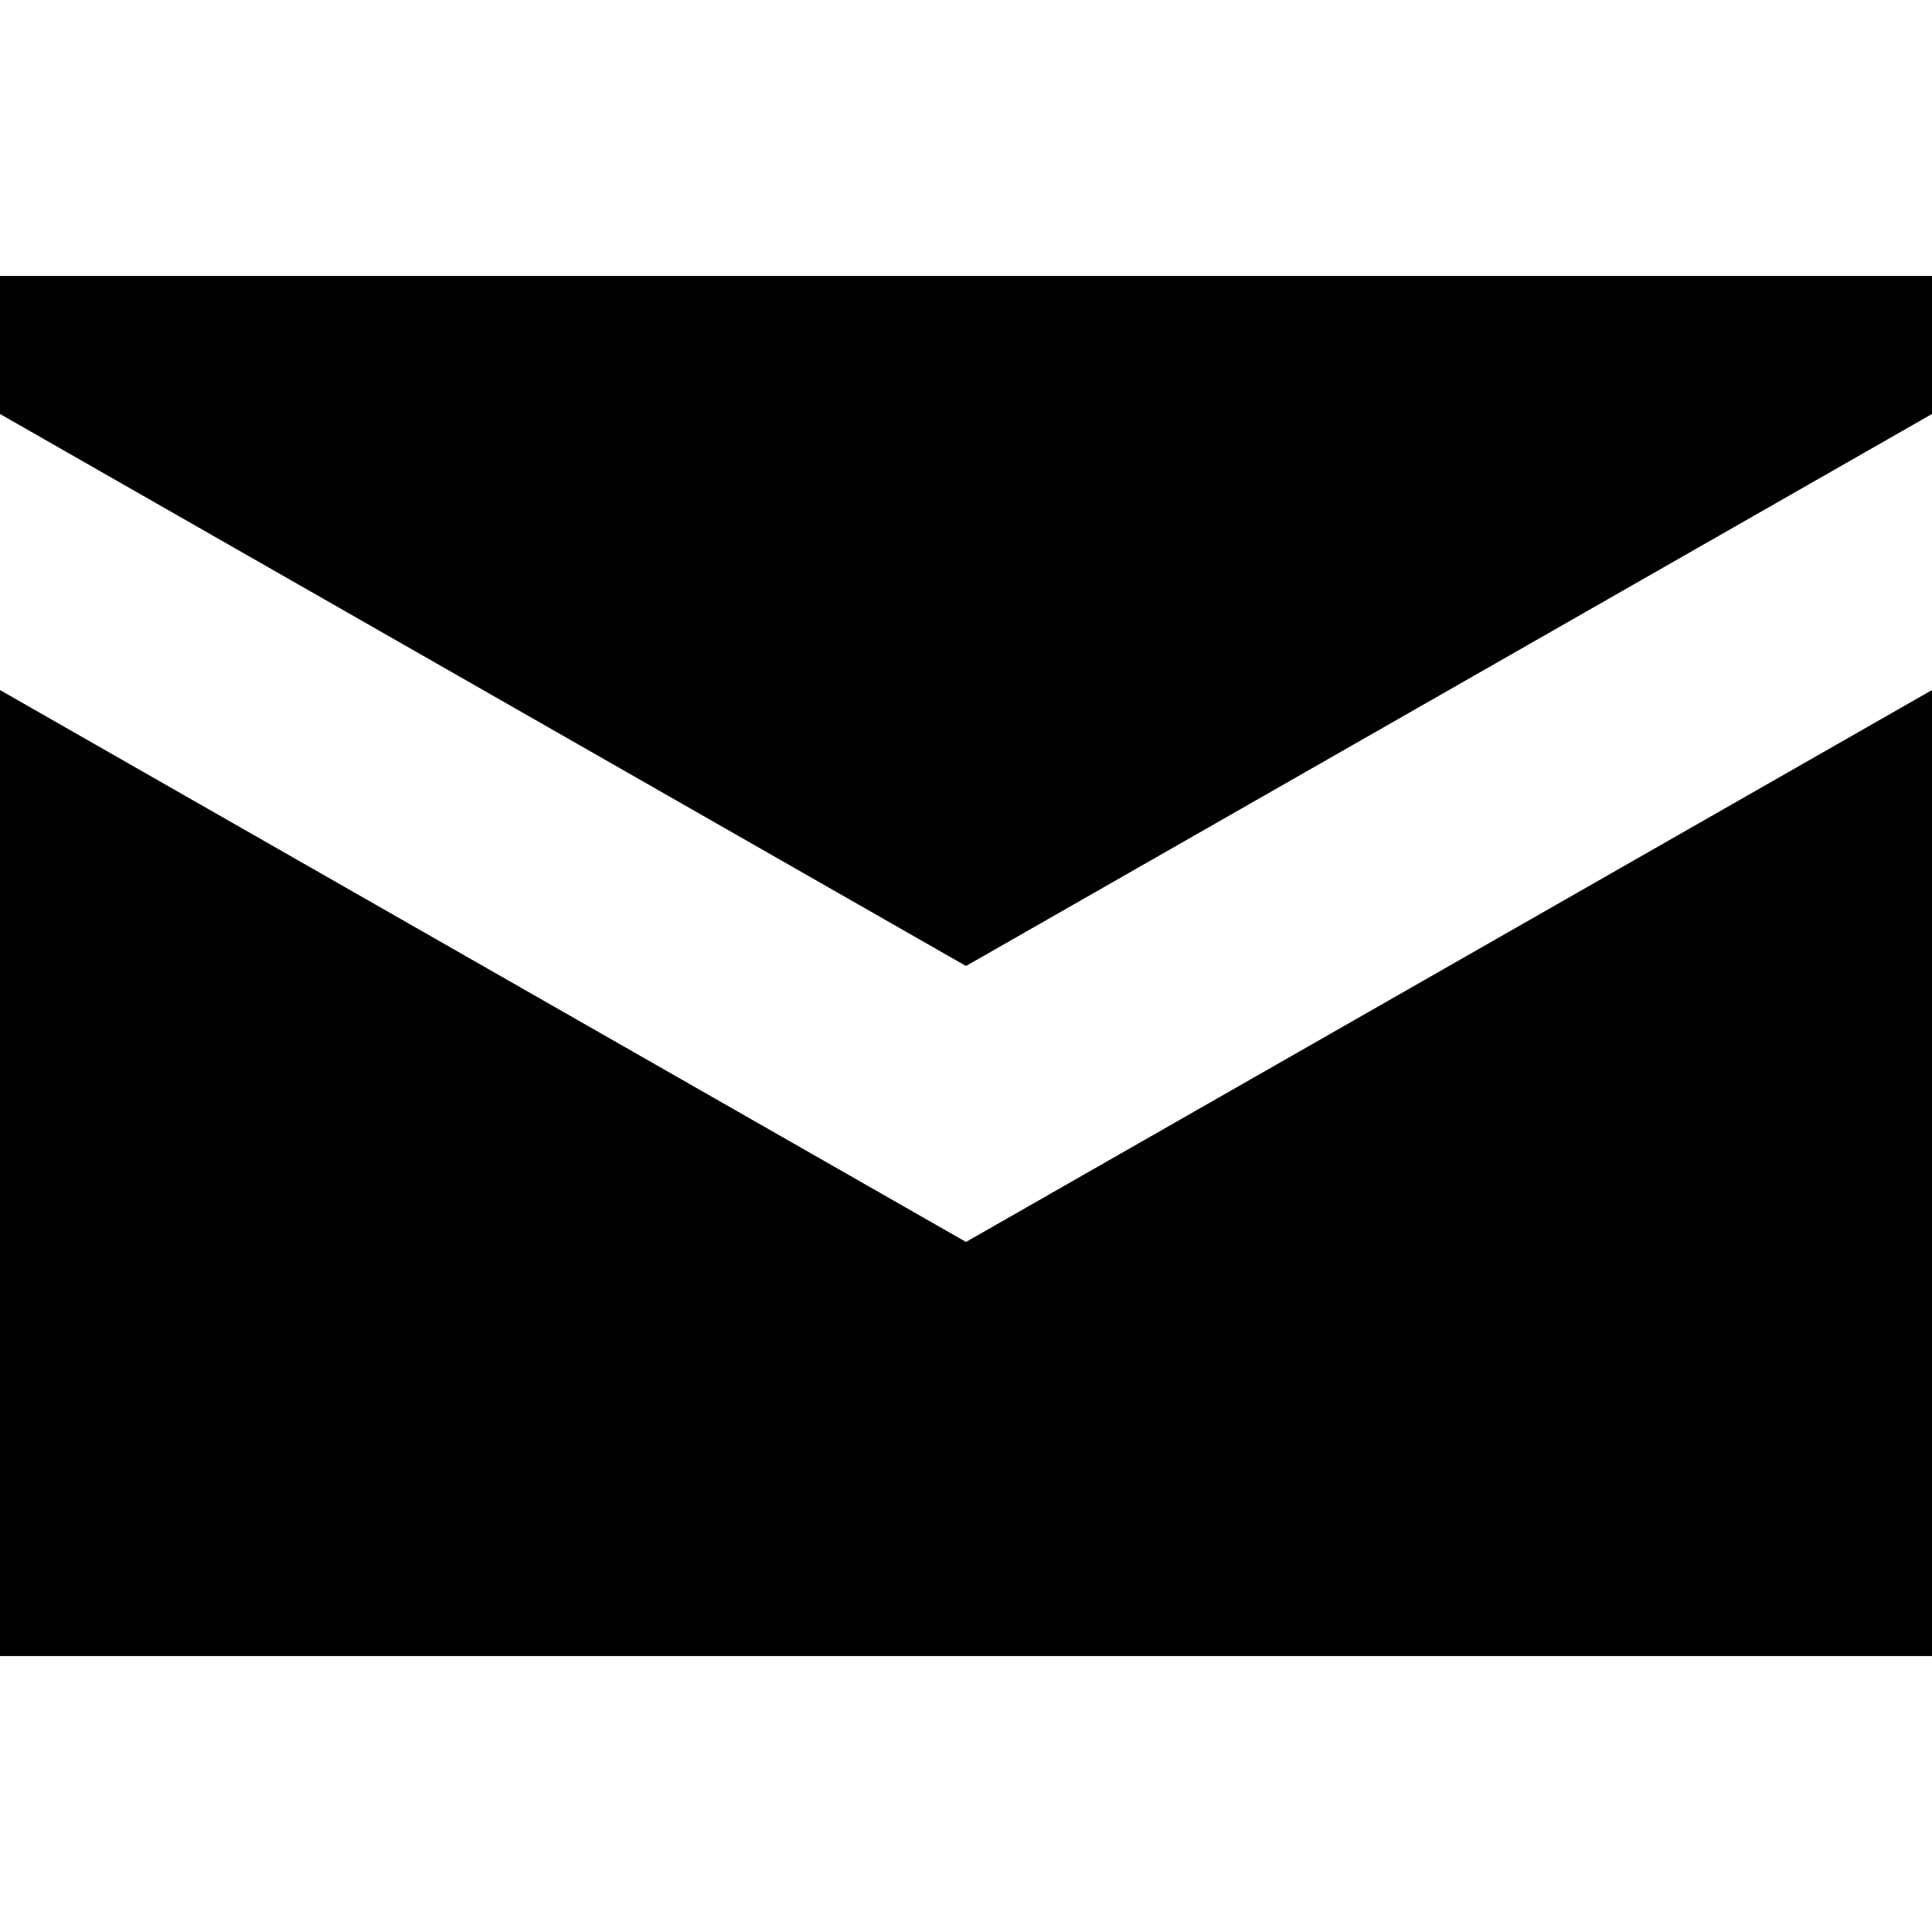
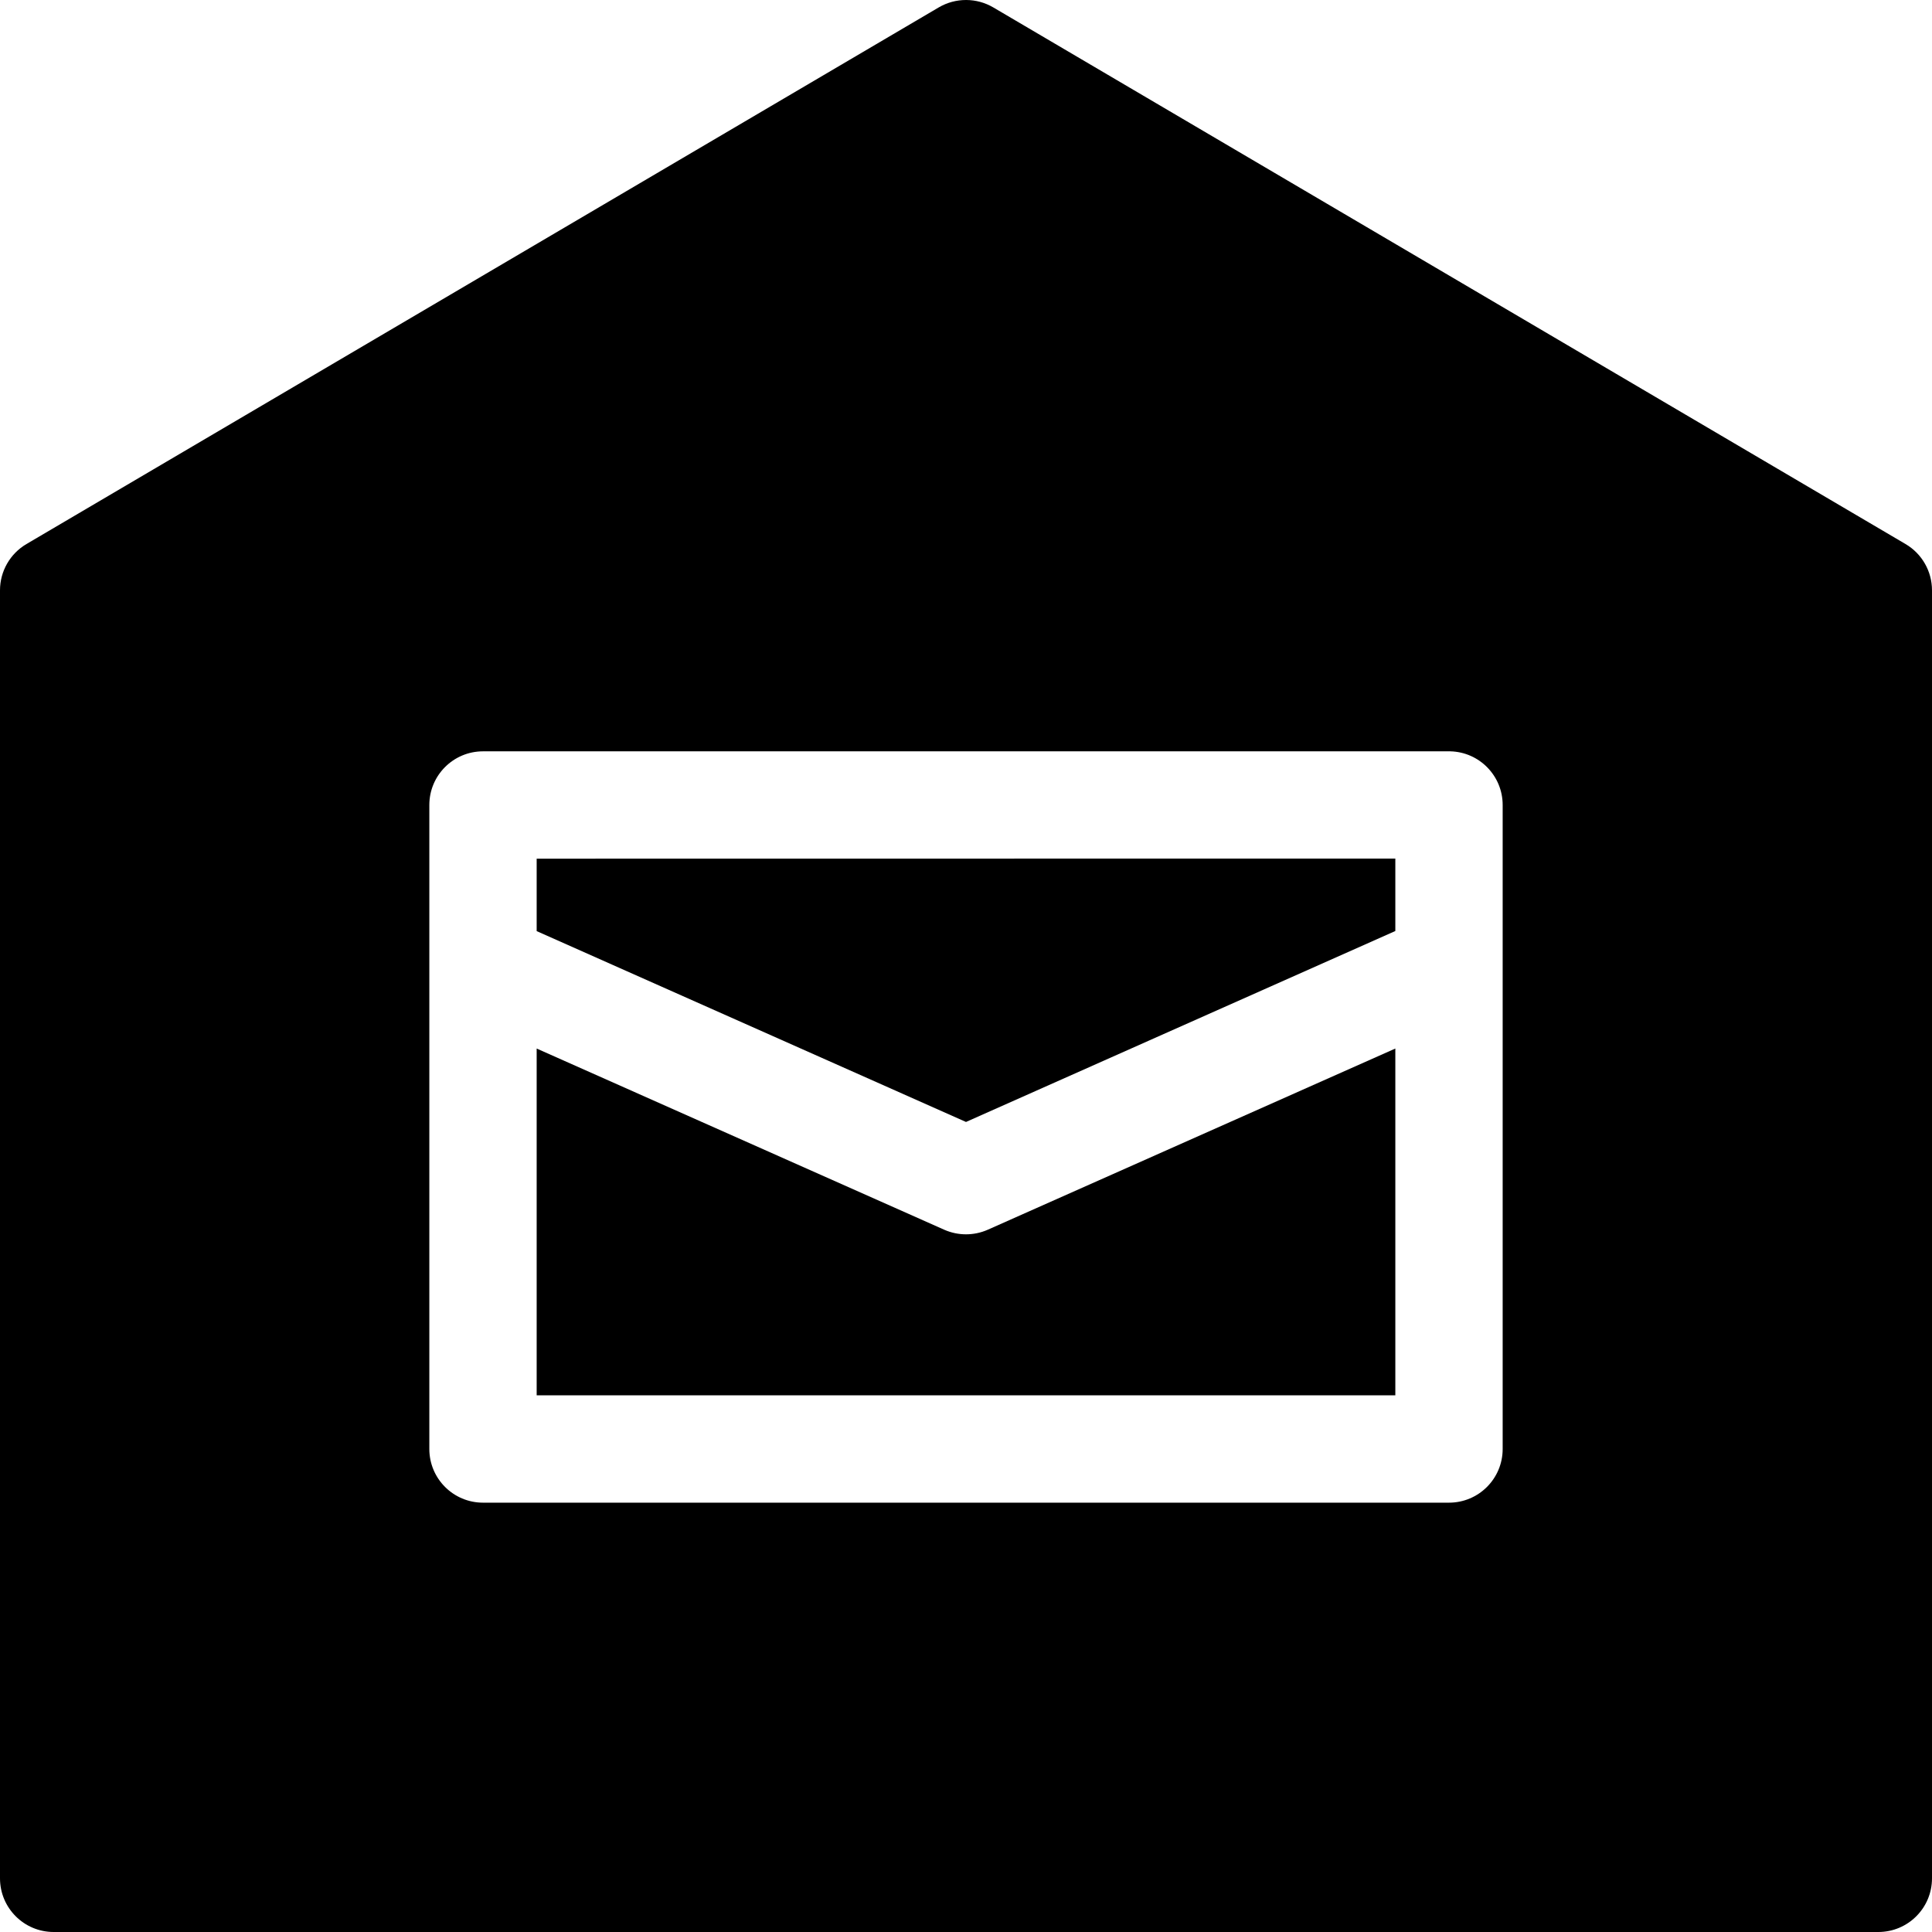
- <svg viewBox="0 0 18 18" height="18" width="18">
-   <path d="M 0,2.571 V 3.857 L 9,9 18,3.857 V 2.571 Z M 0,6.429 V 15.429 H 18 V 6.429 L 9,11.571 Z" />
+ <svg xmlns="http://www.w3.org/2000/svg" id="svg8" version="1.1" y="0px" x="0px" viewBox="0 0 18 18" fill="#000000" width="18" height="18">
+   <defs id="defs12" />
+   <path style="stroke-width:0.25" d="M 9.002,3.8951365e-6 A 0.502,0.503 0 0 1 9.254,0.069 L 17.754,5.069 A 0.5,0.5 0 0 1 18,5.5 V 17.5 A 0.5,0.5 0 0 1 17.5,18 H 0.5 A 0.5,0.5 0 0 1 7.5377486e-8,17.5 V 5.5 A 0.5,0.5 0 0 1 0.246,5.069 L 8.746,0.069 A 0.502,0.503 0 0 1 9.002,3.8951365e-6 Z M 13.513,7 a 0.5,0.5 0 0 0 -0.013,0 H 4.5 a 0.5,0.5 0 0 0 -0.5,0.5 v 6 a 0.5,0.5 0 0 0 0.5,0.5 H 13.5 A 0.5,0.5 0 0 0 14,13.5 V 7.5 A 0.5,0.5 0 0 0 13.513,7 Z M 13,7.999 v 0.675 L 9,10.453 5,8.675 v -0.675 z m 0,1.77 V 13 H 5 V 9.769 l 3.797,1.688 a 0.502,0.502 0 0 0 0.406,0 z" id="path2" />
</svg>
